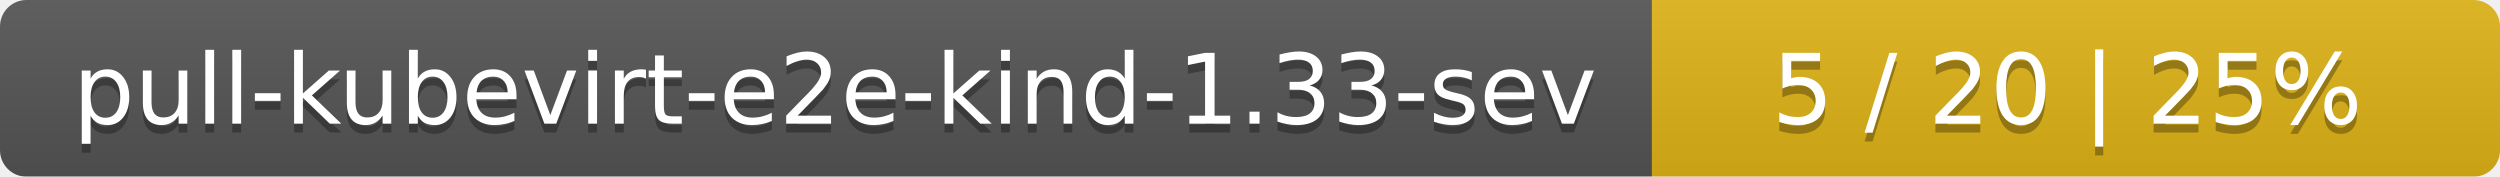
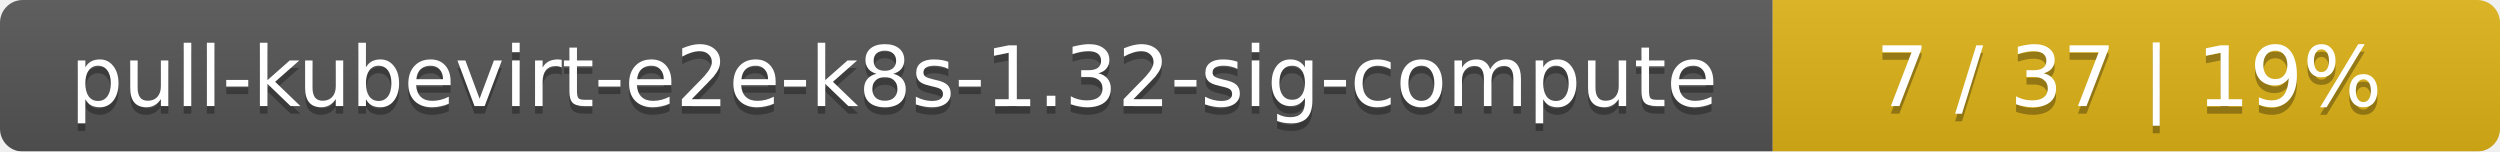
- <svg xmlns="http://www.w3.org/2000/svg" width="283" height="20">
+ <svg xmlns="http://www.w3.org/2000/svg" width="330" height="20">
  <linearGradient id="smooth" x2="0" y2="100%">
    <stop offset="0" stop-color="#bbb" stop-opacity=".1" />
    <stop offset="1" stop-opacity=".1" />
  </linearGradient>
  <mask id="round">
-     <rect width="283" height="20" rx="3" fill="#fff" />
+     <rect width="330" height="20" rx="3" fill="#fff" />
  </mask>
  <g mask="url(#round)">
-     <rect width="187" height="20" fill="#555" />
-     <rect x="187" width="96" height="20" fill="#dfb317" />
-     <rect width="283" height="20" fill="url(#smooth)" />
+     <rect width="234" height="20" fill="#555" />
+     <rect x="234" width="96" height="20" fill="#dfb317" />
+     <rect width="330" height="20" fill="url(#smooth)" />
  </g>
  <g fill="#fff" text-anchor="middle" font-family="DejaVu Sans,Verdana,Geneva,sans-serif" font-size="11">
-     <text x="94.5" y="15" fill="#010101" fill-opacity=".3">pull-kubevirt-e2e-kind-1.33-sev</text>
-     <text x="94.5" y="14">pull-kubevirt-e2e-kind-1.33-sev</text>
-     <text x="234" y="15" fill="#010101" fill-opacity=".3">5 / 20    |    25%</text>
-     <text x="234" y="14">5 / 20    |    25%</text>
+     <text x="118" y="15" fill="#010101" fill-opacity=".3">pull-kubevirt-e2e-k8s-1.32-sig-compute</text>
+     <text x="118" y="14">pull-kubevirt-e2e-k8s-1.32-sig-compute</text>
+     <text x="281" y="15" fill="#010101" fill-opacity=".3">7 / 37    |    19%</text>
+     <text x="281" y="14">7 / 37    |    19%</text>
  </g>
</svg>
